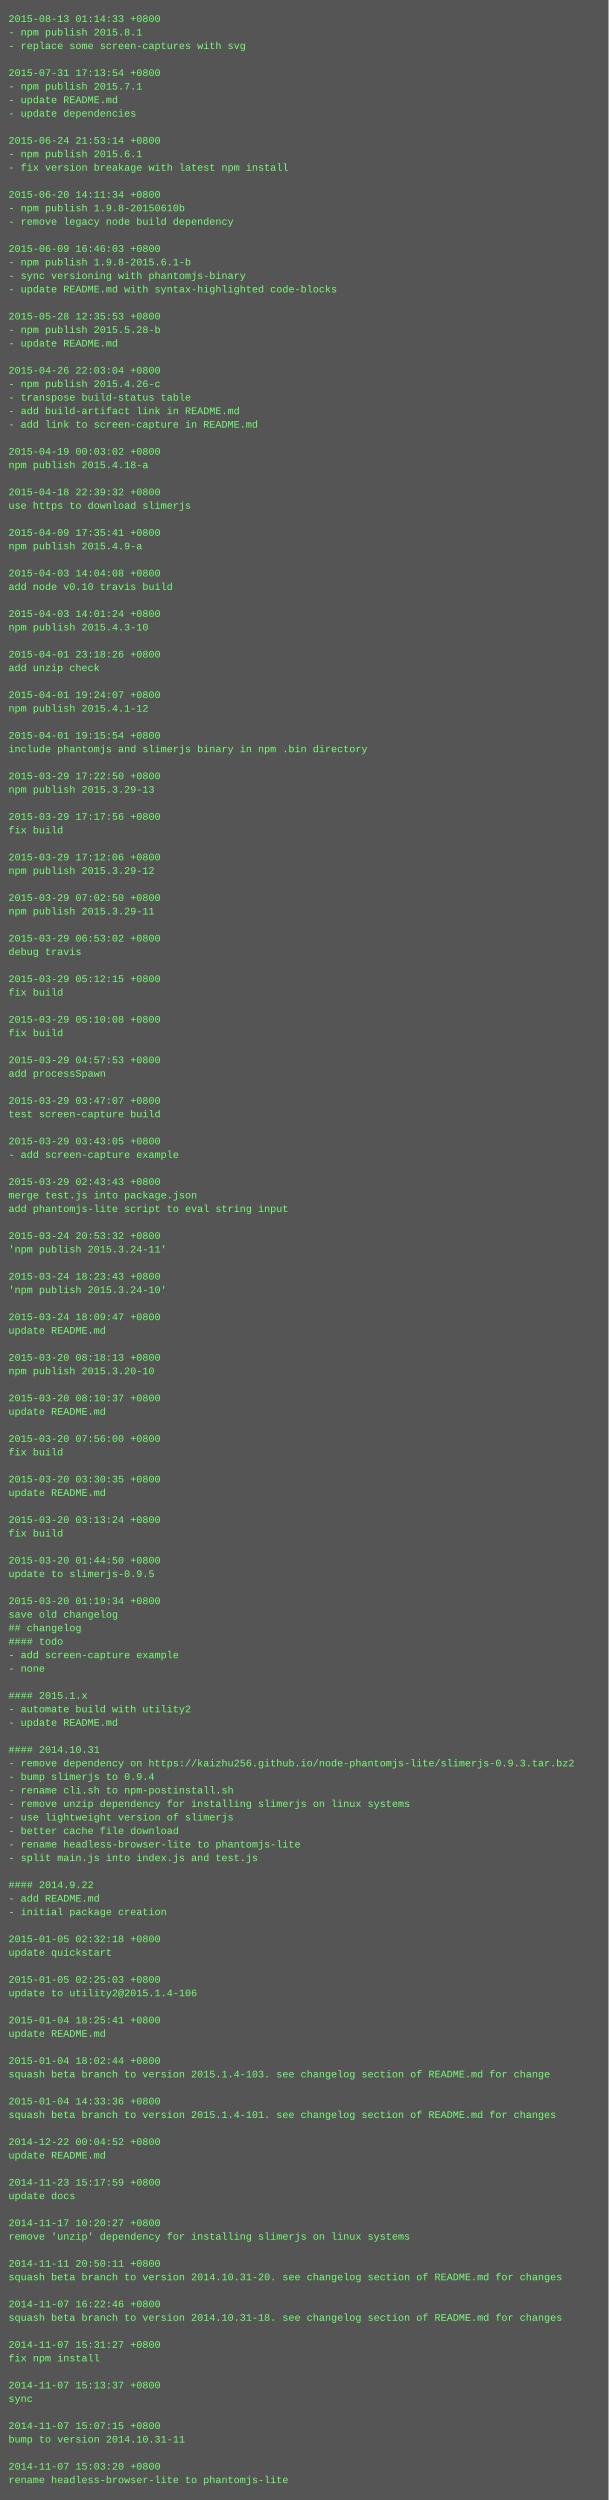
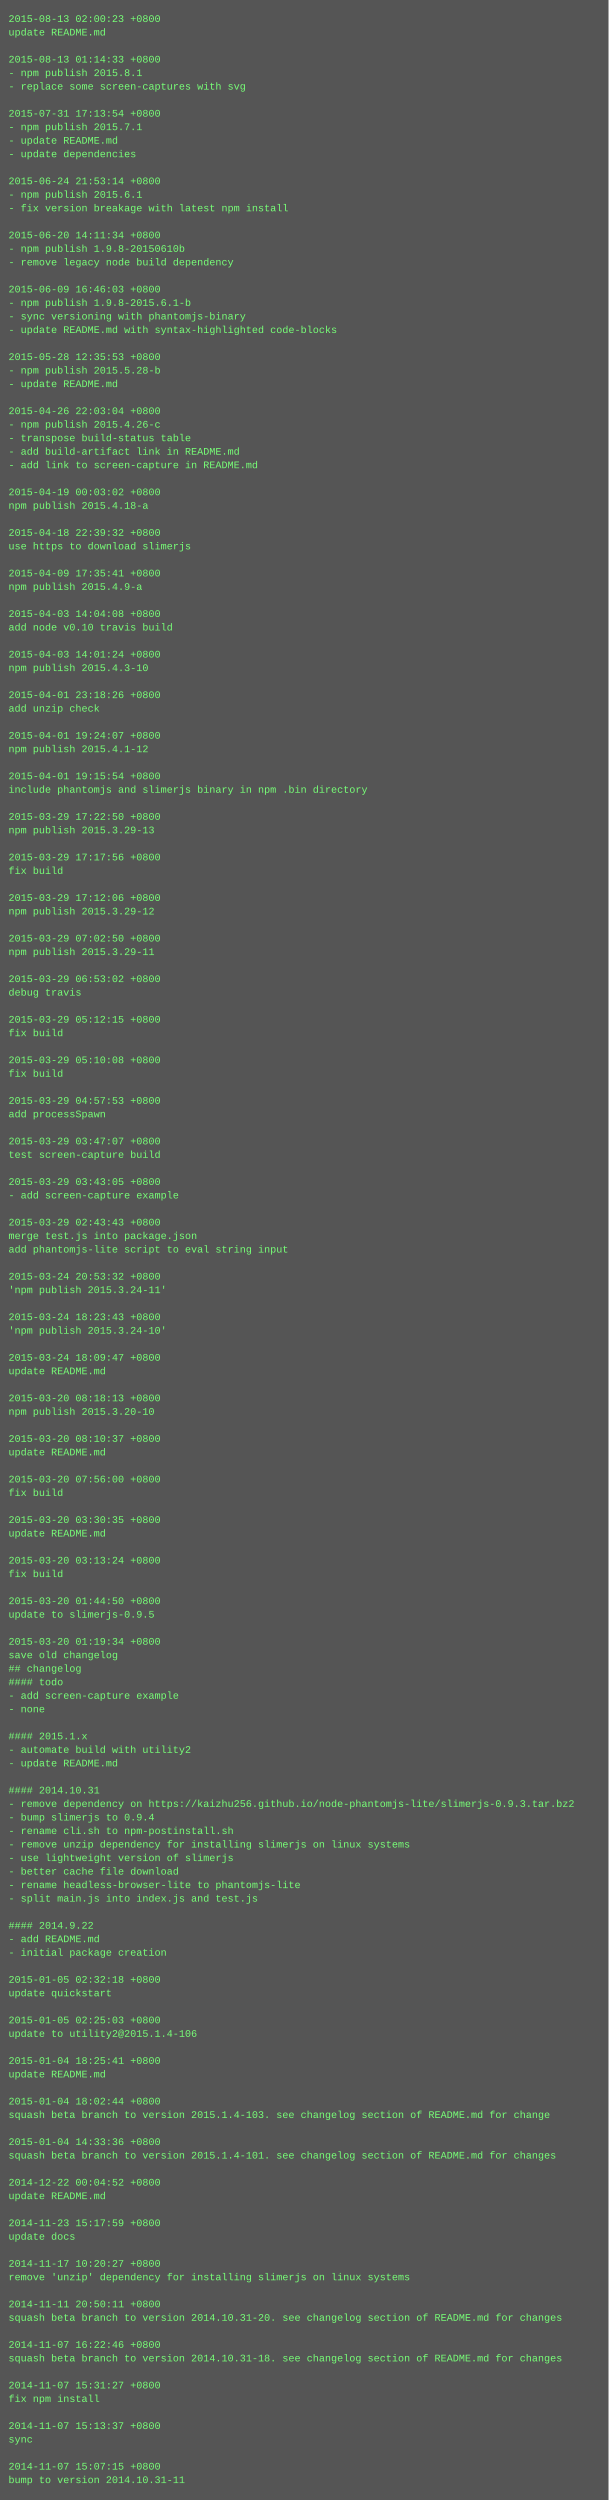
<svg xmlns="http://www.w3.org/2000/svg" height="2958" width="720">
  <rect height="2958" fill="#555" width="720" />
  <text fill="#7f7" font-family="Courier New" font-size="12" xml:space="preserve">
-     <tspan x="10" y="26">2015-08-13 01:14:33 +0800</tspan>
-     <tspan x="10" y="42">- npm publish 2015.8.1</tspan>
-     <tspan x="10" y="58">- replace some screen-captures with svg</tspan>
-     <tspan x="10" y="74" />
-     <tspan x="10" y="90">2015-07-31 17:13:54 +0800</tspan>
-     <tspan x="10" y="106">- npm publish 2015.7.1</tspan>
-     <tspan x="10" y="122">- update README.md</tspan>
-     <tspan x="10" y="138">- update dependencies</tspan>
-     <tspan x="10" y="154" />
-     <tspan x="10" y="170">2015-06-24 21:53:14 +0800</tspan>
-     <tspan x="10" y="186">- npm publish 2015.6.1</tspan>
-     <tspan x="10" y="202">- fix version breakage with latest npm install</tspan>
-     <tspan x="10" y="218" />
-     <tspan x="10" y="234">2015-06-20 14:11:34 +0800</tspan>
-     <tspan x="10" y="250">- npm publish 1.9.8-20150610b</tspan>
-     <tspan x="10" y="266">- remove legacy node build dependency</tspan>
-     <tspan x="10" y="282" />
-     <tspan x="10" y="298">2015-06-09 16:46:03 +0800</tspan>
-     <tspan x="10" y="314">- npm publish 1.9.8-2015.6.1-b</tspan>
-     <tspan x="10" y="330">- sync versioning with phantomjs-binary</tspan>
-     <tspan x="10" y="346">- update README.md with syntax-highlighted code-blocks</tspan>
-     <tspan x="10" y="362" />
-     <tspan x="10" y="378">2015-05-28 12:35:53 +0800</tspan>
-     <tspan x="10" y="394">- npm publish 2015.5.28-b</tspan>
-     <tspan x="10" y="410">- update README.md</tspan>
-     <tspan x="10" y="426" />
-     <tspan x="10" y="442">2015-04-26 22:03:04 +0800</tspan>
-     <tspan x="10" y="458">- npm publish 2015.4.26-c</tspan>
-     <tspan x="10" y="474">- transpose build-status table</tspan>
-     <tspan x="10" y="490">- add build-artifact link in README.md</tspan>
-     <tspan x="10" y="506">- add link to screen-capture in README.md</tspan>
-     <tspan x="10" y="522" />
-     <tspan x="10" y="538">2015-04-19 00:03:02 +0800</tspan>
-     <tspan x="10" y="554">npm publish 2015.4.18-a</tspan>
+     <tspan x="10" y="26">2015-08-13 02:00:23 +0800</tspan>
+     <tspan x="10" y="42">update README.md</tspan>
+     <tspan x="10" y="58" />
+     <tspan x="10" y="74">2015-08-13 01:14:33 +0800</tspan>
+     <tspan x="10" y="90">- npm publish 2015.8.1</tspan>
+     <tspan x="10" y="106">- replace some screen-captures with svg</tspan>
+     <tspan x="10" y="122" />
+     <tspan x="10" y="138">2015-07-31 17:13:54 +0800</tspan>
+     <tspan x="10" y="154">- npm publish 2015.7.1</tspan>
+     <tspan x="10" y="170">- update README.md</tspan>
+     <tspan x="10" y="186">- update dependencies</tspan>
+     <tspan x="10" y="202" />
+     <tspan x="10" y="218">2015-06-24 21:53:14 +0800</tspan>
+     <tspan x="10" y="234">- npm publish 2015.6.1</tspan>
+     <tspan x="10" y="250">- fix version breakage with latest npm install</tspan>
+     <tspan x="10" y="266" />
+     <tspan x="10" y="282">2015-06-20 14:11:34 +0800</tspan>
+     <tspan x="10" y="298">- npm publish 1.9.8-20150610b</tspan>
+     <tspan x="10" y="314">- remove legacy node build dependency</tspan>
+     <tspan x="10" y="330" />
+     <tspan x="10" y="346">2015-06-09 16:46:03 +0800</tspan>
+     <tspan x="10" y="362">- npm publish 1.9.8-2015.6.1-b</tspan>
+     <tspan x="10" y="378">- sync versioning with phantomjs-binary</tspan>
+     <tspan x="10" y="394">- update README.md with syntax-highlighted code-blocks</tspan>
+     <tspan x="10" y="410" />
+     <tspan x="10" y="426">2015-05-28 12:35:53 +0800</tspan>
+     <tspan x="10" y="442">- npm publish 2015.5.28-b</tspan>
+     <tspan x="10" y="458">- update README.md</tspan>
+     <tspan x="10" y="474" />
+     <tspan x="10" y="490">2015-04-26 22:03:04 +0800</tspan>
+     <tspan x="10" y="506">- npm publish 2015.4.26-c</tspan>
+     <tspan x="10" y="522">- transpose build-status table</tspan>
+     <tspan x="10" y="538">- add build-artifact link in README.md</tspan>
+     <tspan x="10" y="554">- add link to screen-capture in README.md</tspan>
    <tspan x="10" y="570" />
-     <tspan x="10" y="586">2015-04-18 22:39:32 +0800</tspan>
-     <tspan x="10" y="602">use https to download slimerjs</tspan>
+     <tspan x="10" y="586">2015-04-19 00:03:02 +0800</tspan>
+     <tspan x="10" y="602">npm publish 2015.4.18-a</tspan>
    <tspan x="10" y="618" />
-     <tspan x="10" y="634">2015-04-09 17:35:41 +0800</tspan>
-     <tspan x="10" y="650">npm publish 2015.4.9-a</tspan>
+     <tspan x="10" y="634">2015-04-18 22:39:32 +0800</tspan>
+     <tspan x="10" y="650">use https to download slimerjs</tspan>
    <tspan x="10" y="666" />
-     <tspan x="10" y="682">2015-04-03 14:04:08 +0800</tspan>
-     <tspan x="10" y="698">add node v0.10 travis build</tspan>
+     <tspan x="10" y="682">2015-04-09 17:35:41 +0800</tspan>
+     <tspan x="10" y="698">npm publish 2015.4.9-a</tspan>
    <tspan x="10" y="714" />
-     <tspan x="10" y="730">2015-04-03 14:01:24 +0800</tspan>
-     <tspan x="10" y="746">npm publish 2015.4.3-10</tspan>
+     <tspan x="10" y="730">2015-04-03 14:04:08 +0800</tspan>
+     <tspan x="10" y="746">add node v0.10 travis build</tspan>
    <tspan x="10" y="762" />
-     <tspan x="10" y="778">2015-04-01 23:18:26 +0800</tspan>
-     <tspan x="10" y="794">add unzip check</tspan>
+     <tspan x="10" y="778">2015-04-03 14:01:24 +0800</tspan>
+     <tspan x="10" y="794">npm publish 2015.4.3-10</tspan>
    <tspan x="10" y="810" />
-     <tspan x="10" y="826">2015-04-01 19:24:07 +0800</tspan>
-     <tspan x="10" y="842">npm publish 2015.4.1-12</tspan>
+     <tspan x="10" y="826">2015-04-01 23:18:26 +0800</tspan>
+     <tspan x="10" y="842">add unzip check</tspan>
    <tspan x="10" y="858" />
-     <tspan x="10" y="874">2015-04-01 19:15:54 +0800</tspan>
-     <tspan x="10" y="890">include phantomjs and slimerjs binary in npm .bin directory</tspan>
+     <tspan x="10" y="874">2015-04-01 19:24:07 +0800</tspan>
+     <tspan x="10" y="890">npm publish 2015.4.1-12</tspan>
    <tspan x="10" y="906" />
-     <tspan x="10" y="922">2015-03-29 17:22:50 +0800</tspan>
-     <tspan x="10" y="938">npm publish 2015.3.29-13</tspan>
+     <tspan x="10" y="922">2015-04-01 19:15:54 +0800</tspan>
+     <tspan x="10" y="938">include phantomjs and slimerjs binary in npm .bin directory</tspan>
    <tspan x="10" y="954" />
-     <tspan x="10" y="970">2015-03-29 17:17:56 +0800</tspan>
-     <tspan x="10" y="986">fix build</tspan>
+     <tspan x="10" y="970">2015-03-29 17:22:50 +0800</tspan>
+     <tspan x="10" y="986">npm publish 2015.3.29-13</tspan>
    <tspan x="10" y="1002" />
-     <tspan x="10" y="1018">2015-03-29 17:12:06 +0800</tspan>
-     <tspan x="10" y="1034">npm publish 2015.3.29-12</tspan>
+     <tspan x="10" y="1018">2015-03-29 17:17:56 +0800</tspan>
+     <tspan x="10" y="1034">fix build</tspan>
    <tspan x="10" y="1050" />
-     <tspan x="10" y="1066">2015-03-29 07:02:50 +0800</tspan>
-     <tspan x="10" y="1082">npm publish 2015.3.29-11</tspan>
+     <tspan x="10" y="1066">2015-03-29 17:12:06 +0800</tspan>
+     <tspan x="10" y="1082">npm publish 2015.3.29-12</tspan>
    <tspan x="10" y="1098" />
-     <tspan x="10" y="1114">2015-03-29 06:53:02 +0800</tspan>
-     <tspan x="10" y="1130">debug travis</tspan>
+     <tspan x="10" y="1114">2015-03-29 07:02:50 +0800</tspan>
+     <tspan x="10" y="1130">npm publish 2015.3.29-11</tspan>
    <tspan x="10" y="1146" />
-     <tspan x="10" y="1162">2015-03-29 05:12:15 +0800</tspan>
-     <tspan x="10" y="1178">fix build</tspan>
+     <tspan x="10" y="1162">2015-03-29 06:53:02 +0800</tspan>
+     <tspan x="10" y="1178">debug travis</tspan>
    <tspan x="10" y="1194" />
-     <tspan x="10" y="1210">2015-03-29 05:10:08 +0800</tspan>
+     <tspan x="10" y="1210">2015-03-29 05:12:15 +0800</tspan>
    <tspan x="10" y="1226">fix build</tspan>
    <tspan x="10" y="1242" />
-     <tspan x="10" y="1258">2015-03-29 04:57:53 +0800</tspan>
-     <tspan x="10" y="1274">add processSpawn</tspan>
+     <tspan x="10" y="1258">2015-03-29 05:10:08 +0800</tspan>
+     <tspan x="10" y="1274">fix build</tspan>
    <tspan x="10" y="1290" />
-     <tspan x="10" y="1306">2015-03-29 03:47:07 +0800</tspan>
-     <tspan x="10" y="1322">test screen-capture build</tspan>
+     <tspan x="10" y="1306">2015-03-29 04:57:53 +0800</tspan>
+     <tspan x="10" y="1322">add processSpawn</tspan>
    <tspan x="10" y="1338" />
-     <tspan x="10" y="1354">2015-03-29 03:43:05 +0800</tspan>
-     <tspan x="10" y="1370">- add screen-capture example</tspan>
+     <tspan x="10" y="1354">2015-03-29 03:47:07 +0800</tspan>
+     <tspan x="10" y="1370">test screen-capture build</tspan>
    <tspan x="10" y="1386" />
-     <tspan x="10" y="1402">2015-03-29 02:43:43 +0800</tspan>
-     <tspan x="10" y="1418">merge test.js into package.json</tspan>
-     <tspan x="10" y="1434">add phantomjs-lite script to eval string input</tspan>
-     <tspan x="10" y="1450" />
-     <tspan x="10" y="1466">2015-03-24 20:53:32 +0800</tspan>
-     <tspan x="10" y="1482">'npm publish 2015.3.24-11'</tspan>
+     <tspan x="10" y="1402">2015-03-29 03:43:05 +0800</tspan>
+     <tspan x="10" y="1418">- add screen-capture example</tspan>
+     <tspan x="10" y="1434" />
+     <tspan x="10" y="1450">2015-03-29 02:43:43 +0800</tspan>
+     <tspan x="10" y="1466">merge test.js into package.json</tspan>
+     <tspan x="10" y="1482">add phantomjs-lite script to eval string input</tspan>
    <tspan x="10" y="1498" />
-     <tspan x="10" y="1514">2015-03-24 18:23:43 +0800</tspan>
-     <tspan x="10" y="1530">'npm publish 2015.3.24-10'</tspan>
+     <tspan x="10" y="1514">2015-03-24 20:53:32 +0800</tspan>
+     <tspan x="10" y="1530">'npm publish 2015.3.24-11'</tspan>
    <tspan x="10" y="1546" />
-     <tspan x="10" y="1562">2015-03-24 18:09:47 +0800</tspan>
-     <tspan x="10" y="1578">update README.md</tspan>
+     <tspan x="10" y="1562">2015-03-24 18:23:43 +0800</tspan>
+     <tspan x="10" y="1578">'npm publish 2015.3.24-10'</tspan>
    <tspan x="10" y="1594" />
-     <tspan x="10" y="1610">2015-03-20 08:18:13 +0800</tspan>
-     <tspan x="10" y="1626">npm publish 2015.3.20-10</tspan>
+     <tspan x="10" y="1610">2015-03-24 18:09:47 +0800</tspan>
+     <tspan x="10" y="1626">update README.md</tspan>
    <tspan x="10" y="1642" />
-     <tspan x="10" y="1658">2015-03-20 08:10:37 +0800</tspan>
-     <tspan x="10" y="1674">update README.md</tspan>
+     <tspan x="10" y="1658">2015-03-20 08:18:13 +0800</tspan>
+     <tspan x="10" y="1674">npm publish 2015.3.20-10</tspan>
    <tspan x="10" y="1690" />
-     <tspan x="10" y="1706">2015-03-20 07:56:00 +0800</tspan>
-     <tspan x="10" y="1722">fix build</tspan>
+     <tspan x="10" y="1706">2015-03-20 08:10:37 +0800</tspan>
+     <tspan x="10" y="1722">update README.md</tspan>
    <tspan x="10" y="1738" />
-     <tspan x="10" y="1754">2015-03-20 03:30:35 +0800</tspan>
-     <tspan x="10" y="1770">update README.md</tspan>
+     <tspan x="10" y="1754">2015-03-20 07:56:00 +0800</tspan>
+     <tspan x="10" y="1770">fix build</tspan>
    <tspan x="10" y="1786" />
-     <tspan x="10" y="1802">2015-03-20 03:13:24 +0800</tspan>
-     <tspan x="10" y="1818">fix build</tspan>
+     <tspan x="10" y="1802">2015-03-20 03:30:35 +0800</tspan>
+     <tspan x="10" y="1818">update README.md</tspan>
    <tspan x="10" y="1834" />
-     <tspan x="10" y="1850">2015-03-20 01:44:50 +0800</tspan>
-     <tspan x="10" y="1866">update to slimerjs-0.9.5</tspan>
+     <tspan x="10" y="1850">2015-03-20 03:13:24 +0800</tspan>
+     <tspan x="10" y="1866">fix build</tspan>
    <tspan x="10" y="1882" />
-     <tspan x="10" y="1898">2015-03-20 01:19:34 +0800</tspan>
-     <tspan x="10" y="1914">save old changelog</tspan>
-     <tspan x="10" y="1930">## changelog</tspan>
-     <tspan x="10" y="1946">#### todo</tspan>
-     <tspan x="10" y="1962">- add screen-capture example</tspan>
-     <tspan x="10" y="1978">- none</tspan>
-     <tspan x="10" y="1994" />
-     <tspan x="10" y="2010">#### 2015.1.x</tspan>
-     <tspan x="10" y="2026">- automate build with utility2</tspan>
-     <tspan x="10" y="2042">- update README.md</tspan>
-     <tspan x="10" y="2058" />
-     <tspan x="10" y="2074">#### 2014.10.31</tspan>
-     <tspan x="10" y="2090">- remove dependency on https://kaizhu256.github.io/node-phantomjs-lite/slimerjs-0.9.3.tar.bz2</tspan>
-     <tspan x="10" y="2106">- bump slimerjs to 0.9.4</tspan>
-     <tspan x="10" y="2122">- rename cli.sh to npm-postinstall.sh</tspan>
-     <tspan x="10" y="2138">- remove unzip dependency for installing slimerjs on linux systems</tspan>
-     <tspan x="10" y="2154">- use lightweight version of slimerjs</tspan>
-     <tspan x="10" y="2170">- better cache file download</tspan>
-     <tspan x="10" y="2186">- rename headless-browser-lite to phantomjs-lite</tspan>
-     <tspan x="10" y="2202">- split main.js into index.js and test.js</tspan>
-     <tspan x="10" y="2218" />
-     <tspan x="10" y="2234">#### 2014.9.22</tspan>
-     <tspan x="10" y="2250">- add README.md</tspan>
-     <tspan x="10" y="2266">- initial package creation</tspan>
-     <tspan x="10" y="2282" />
-     <tspan x="10" y="2298">2015-01-05 02:32:18 +0800</tspan>
-     <tspan x="10" y="2314">update quickstart</tspan>
+     <tspan x="10" y="1898">2015-03-20 01:44:50 +0800</tspan>
+     <tspan x="10" y="1914">update to slimerjs-0.9.5</tspan>
+     <tspan x="10" y="1930" />
+     <tspan x="10" y="1946">2015-03-20 01:19:34 +0800</tspan>
+     <tspan x="10" y="1962">save old changelog</tspan>
+     <tspan x="10" y="1978">## changelog</tspan>
+     <tspan x="10" y="1994">#### todo</tspan>
+     <tspan x="10" y="2010">- add screen-capture example</tspan>
+     <tspan x="10" y="2026">- none</tspan>
+     <tspan x="10" y="2042" />
+     <tspan x="10" y="2058">#### 2015.1.x</tspan>
+     <tspan x="10" y="2074">- automate build with utility2</tspan>
+     <tspan x="10" y="2090">- update README.md</tspan>
+     <tspan x="10" y="2106" />
+     <tspan x="10" y="2122">#### 2014.10.31</tspan>
+     <tspan x="10" y="2138">- remove dependency on https://kaizhu256.github.io/node-phantomjs-lite/slimerjs-0.9.3.tar.bz2</tspan>
+     <tspan x="10" y="2154">- bump slimerjs to 0.9.4</tspan>
+     <tspan x="10" y="2170">- rename cli.sh to npm-postinstall.sh</tspan>
+     <tspan x="10" y="2186">- remove unzip dependency for installing slimerjs on linux systems</tspan>
+     <tspan x="10" y="2202">- use lightweight version of slimerjs</tspan>
+     <tspan x="10" y="2218">- better cache file download</tspan>
+     <tspan x="10" y="2234">- rename headless-browser-lite to phantomjs-lite</tspan>
+     <tspan x="10" y="2250">- split main.js into index.js and test.js</tspan>
+     <tspan x="10" y="2266" />
+     <tspan x="10" y="2282">#### 2014.9.22</tspan>
+     <tspan x="10" y="2298">- add README.md</tspan>
+     <tspan x="10" y="2314">- initial package creation</tspan>
    <tspan x="10" y="2330" />
-     <tspan x="10" y="2346">2015-01-05 02:25:03 +0800</tspan>
-     <tspan x="10" y="2362">update to utility2@2015.1.4-106</tspan>
+     <tspan x="10" y="2346">2015-01-05 02:32:18 +0800</tspan>
+     <tspan x="10" y="2362">update quickstart</tspan>
    <tspan x="10" y="2378" />
-     <tspan x="10" y="2394">2015-01-04 18:25:41 +0800</tspan>
-     <tspan x="10" y="2410">update README.md</tspan>
+     <tspan x="10" y="2394">2015-01-05 02:25:03 +0800</tspan>
+     <tspan x="10" y="2410">update to utility2@2015.1.4-106</tspan>
    <tspan x="10" y="2426" />
-     <tspan x="10" y="2442">2015-01-04 18:02:44 +0800</tspan>
-     <tspan x="10" y="2458">squash beta branch to version 2015.1.4-103. see changelog section of README.md for change</tspan>
+     <tspan x="10" y="2442">2015-01-04 18:25:41 +0800</tspan>
+     <tspan x="10" y="2458">update README.md</tspan>
    <tspan x="10" y="2474" />
-     <tspan x="10" y="2490">2015-01-04 14:33:36 +0800</tspan>
-     <tspan x="10" y="2506">squash beta branch to version 2015.1.4-101. see changelog section of README.md for changes</tspan>
+     <tspan x="10" y="2490">2015-01-04 18:02:44 +0800</tspan>
+     <tspan x="10" y="2506">squash beta branch to version 2015.1.4-103. see changelog section of README.md for change</tspan>
    <tspan x="10" y="2522" />
-     <tspan x="10" y="2538">2014-12-22 00:04:52 +0800</tspan>
-     <tspan x="10" y="2554">update README.md</tspan>
+     <tspan x="10" y="2538">2015-01-04 14:33:36 +0800</tspan>
+     <tspan x="10" y="2554">squash beta branch to version 2015.1.4-101. see changelog section of README.md for changes</tspan>
    <tspan x="10" y="2570" />
-     <tspan x="10" y="2586">2014-11-23 15:17:59 +0800</tspan>
-     <tspan x="10" y="2602">update docs</tspan>
+     <tspan x="10" y="2586">2014-12-22 00:04:52 +0800</tspan>
+     <tspan x="10" y="2602">update README.md</tspan>
    <tspan x="10" y="2618" />
-     <tspan x="10" y="2634">2014-11-17 10:20:27 +0800</tspan>
-     <tspan x="10" y="2650">remove 'unzip' dependency for installing slimerjs on linux systems</tspan>
+     <tspan x="10" y="2634">2014-11-23 15:17:59 +0800</tspan>
+     <tspan x="10" y="2650">update docs</tspan>
    <tspan x="10" y="2666" />
-     <tspan x="10" y="2682">2014-11-11 20:50:11 +0800</tspan>
-     <tspan x="10" y="2698">squash beta branch to version 2014.10.31-20. see changelog section of README.md for changes</tspan>
+     <tspan x="10" y="2682">2014-11-17 10:20:27 +0800</tspan>
+     <tspan x="10" y="2698">remove 'unzip' dependency for installing slimerjs on linux systems</tspan>
    <tspan x="10" y="2714" />
-     <tspan x="10" y="2730">2014-11-07 16:22:46 +0800</tspan>
-     <tspan x="10" y="2746">squash beta branch to version 2014.10.31-18. see changelog section of README.md for changes</tspan>
+     <tspan x="10" y="2730">2014-11-11 20:50:11 +0800</tspan>
+     <tspan x="10" y="2746">squash beta branch to version 2014.10.31-20. see changelog section of README.md for changes</tspan>
    <tspan x="10" y="2762" />
-     <tspan x="10" y="2778">2014-11-07 15:31:27 +0800</tspan>
-     <tspan x="10" y="2794">fix npm install</tspan>
+     <tspan x="10" y="2778">2014-11-07 16:22:46 +0800</tspan>
+     <tspan x="10" y="2794">squash beta branch to version 2014.10.31-18. see changelog section of README.md for changes</tspan>
    <tspan x="10" y="2810" />
-     <tspan x="10" y="2826">2014-11-07 15:13:37 +0800</tspan>
-     <tspan x="10" y="2842">sync</tspan>
+     <tspan x="10" y="2826">2014-11-07 15:31:27 +0800</tspan>
+     <tspan x="10" y="2842">fix npm install</tspan>
    <tspan x="10" y="2858" />
-     <tspan x="10" y="2874">2014-11-07 15:07:15 +0800</tspan>
-     <tspan x="10" y="2890">bump to version 2014.10.31-11</tspan>
+     <tspan x="10" y="2874">2014-11-07 15:13:37 +0800</tspan>
+     <tspan x="10" y="2890">sync</tspan>
    <tspan x="10" y="2906" />
-     <tspan x="10" y="2922">2014-11-07 15:03:20 +0800</tspan>
-     <tspan x="10" y="2938">rename headless-browser-lite to phantomjs-lite</tspan>
+     <tspan x="10" y="2922">2014-11-07 15:07:15 +0800</tspan>
+     <tspan x="10" y="2938">bump to version 2014.10.31-11</tspan>
  </text>
</svg>
